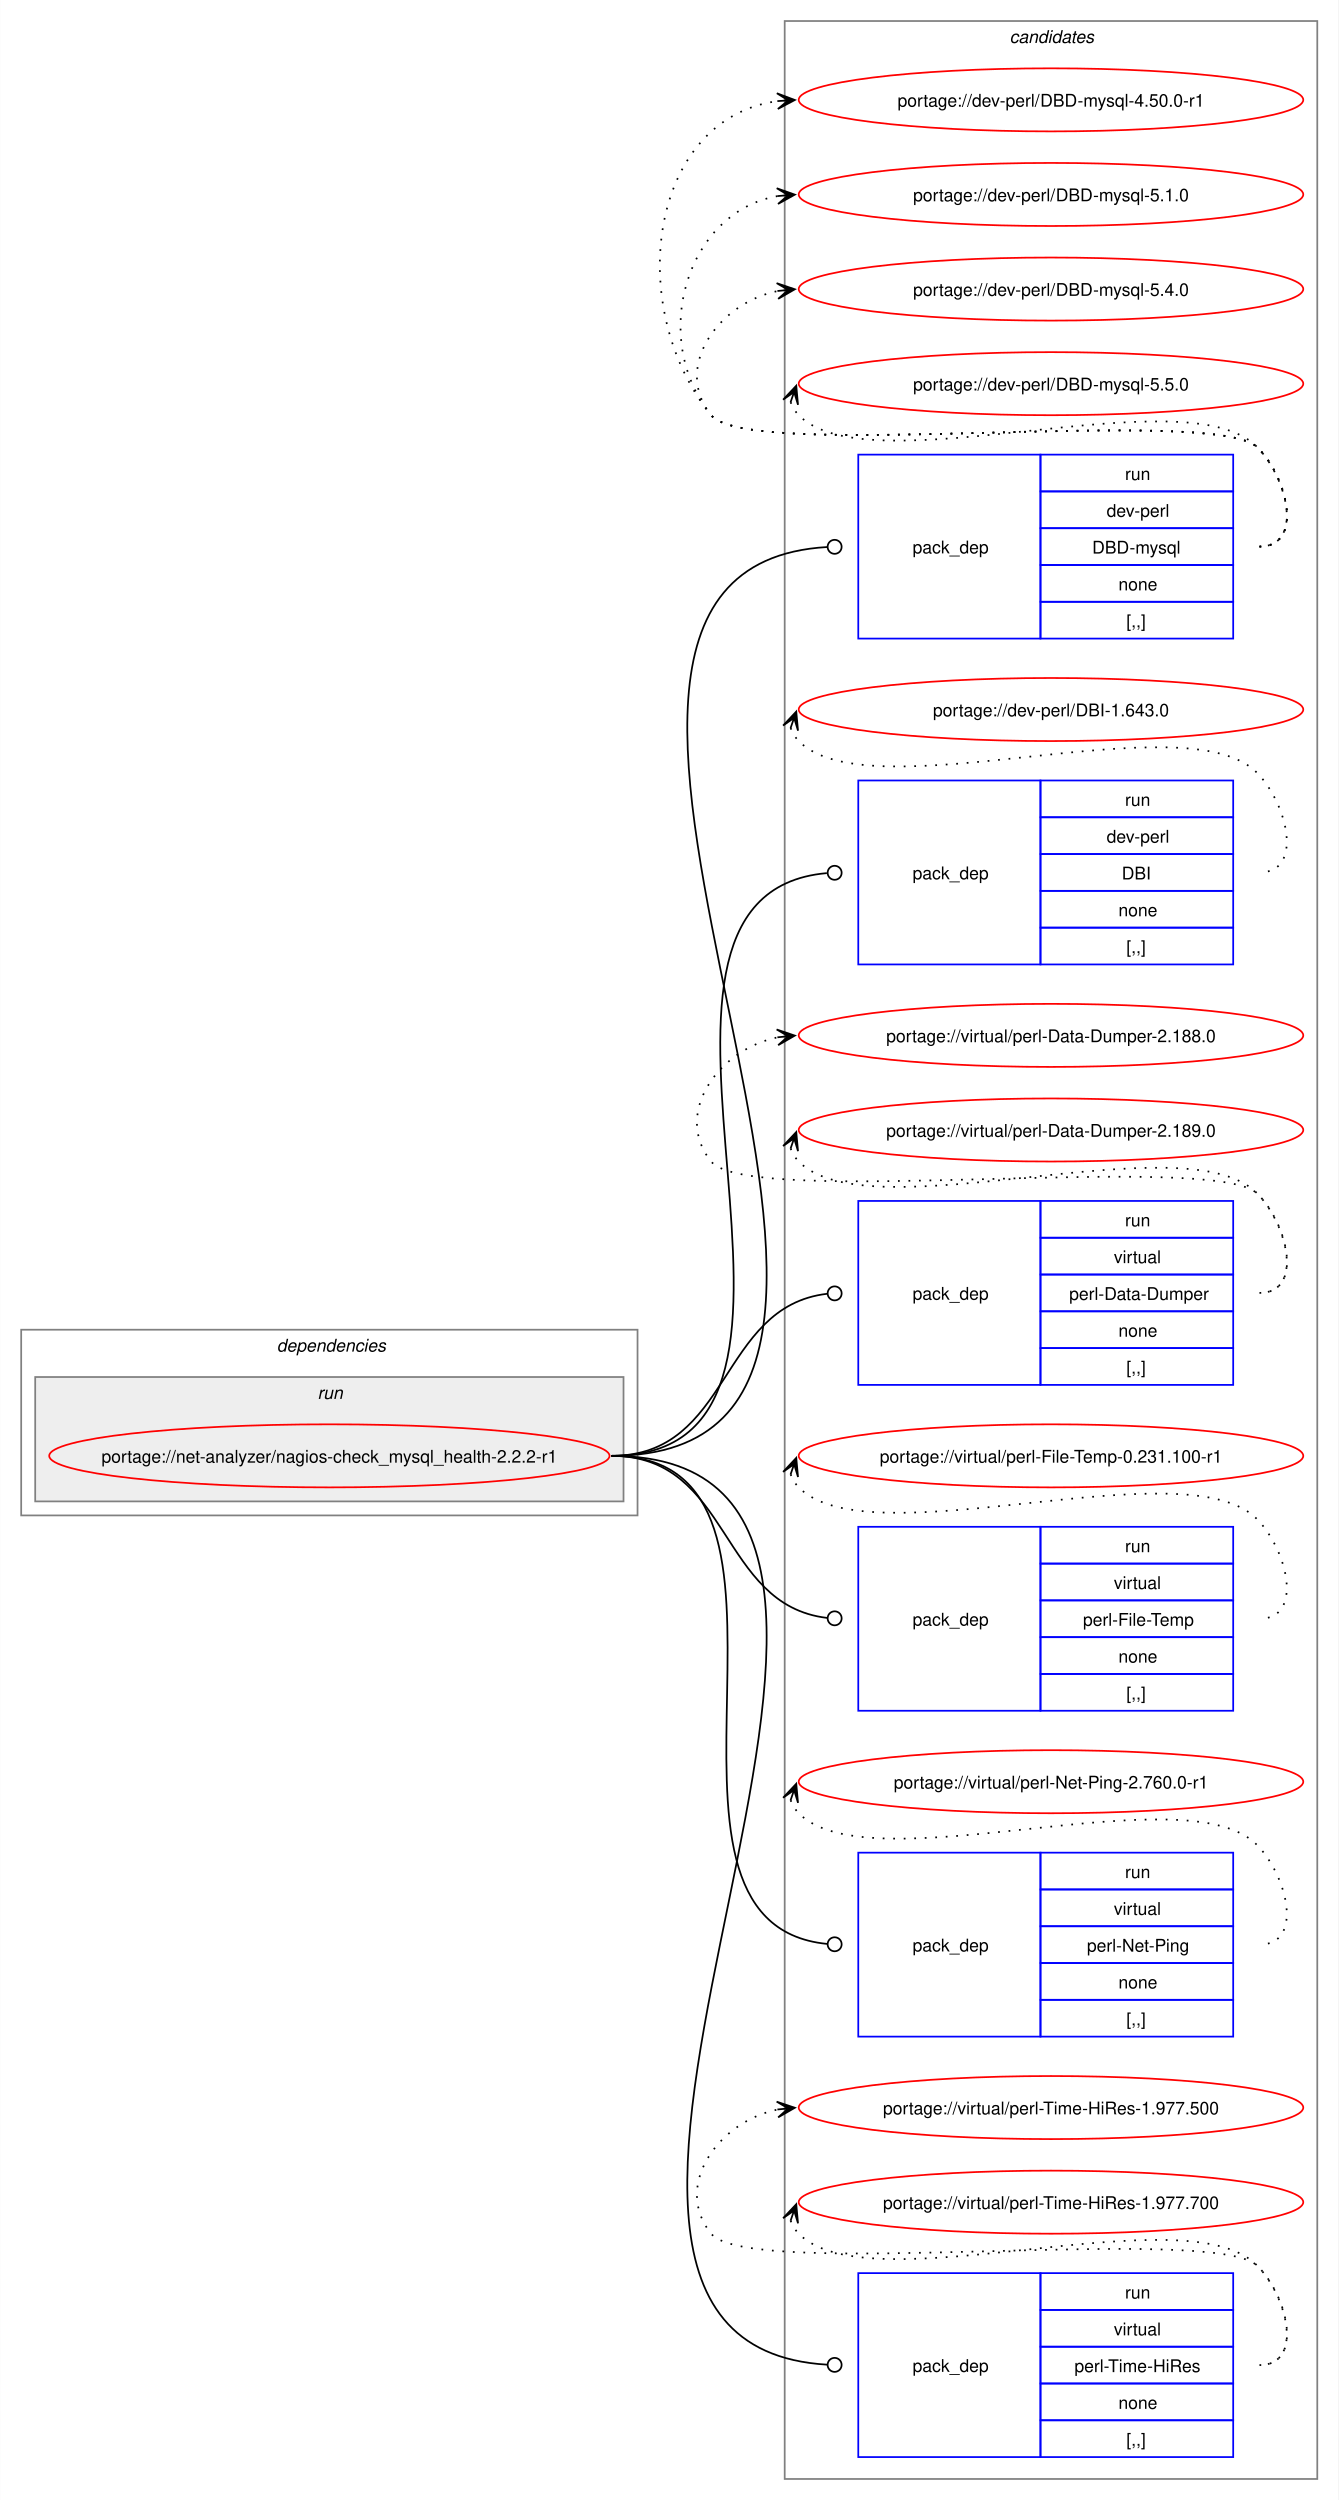
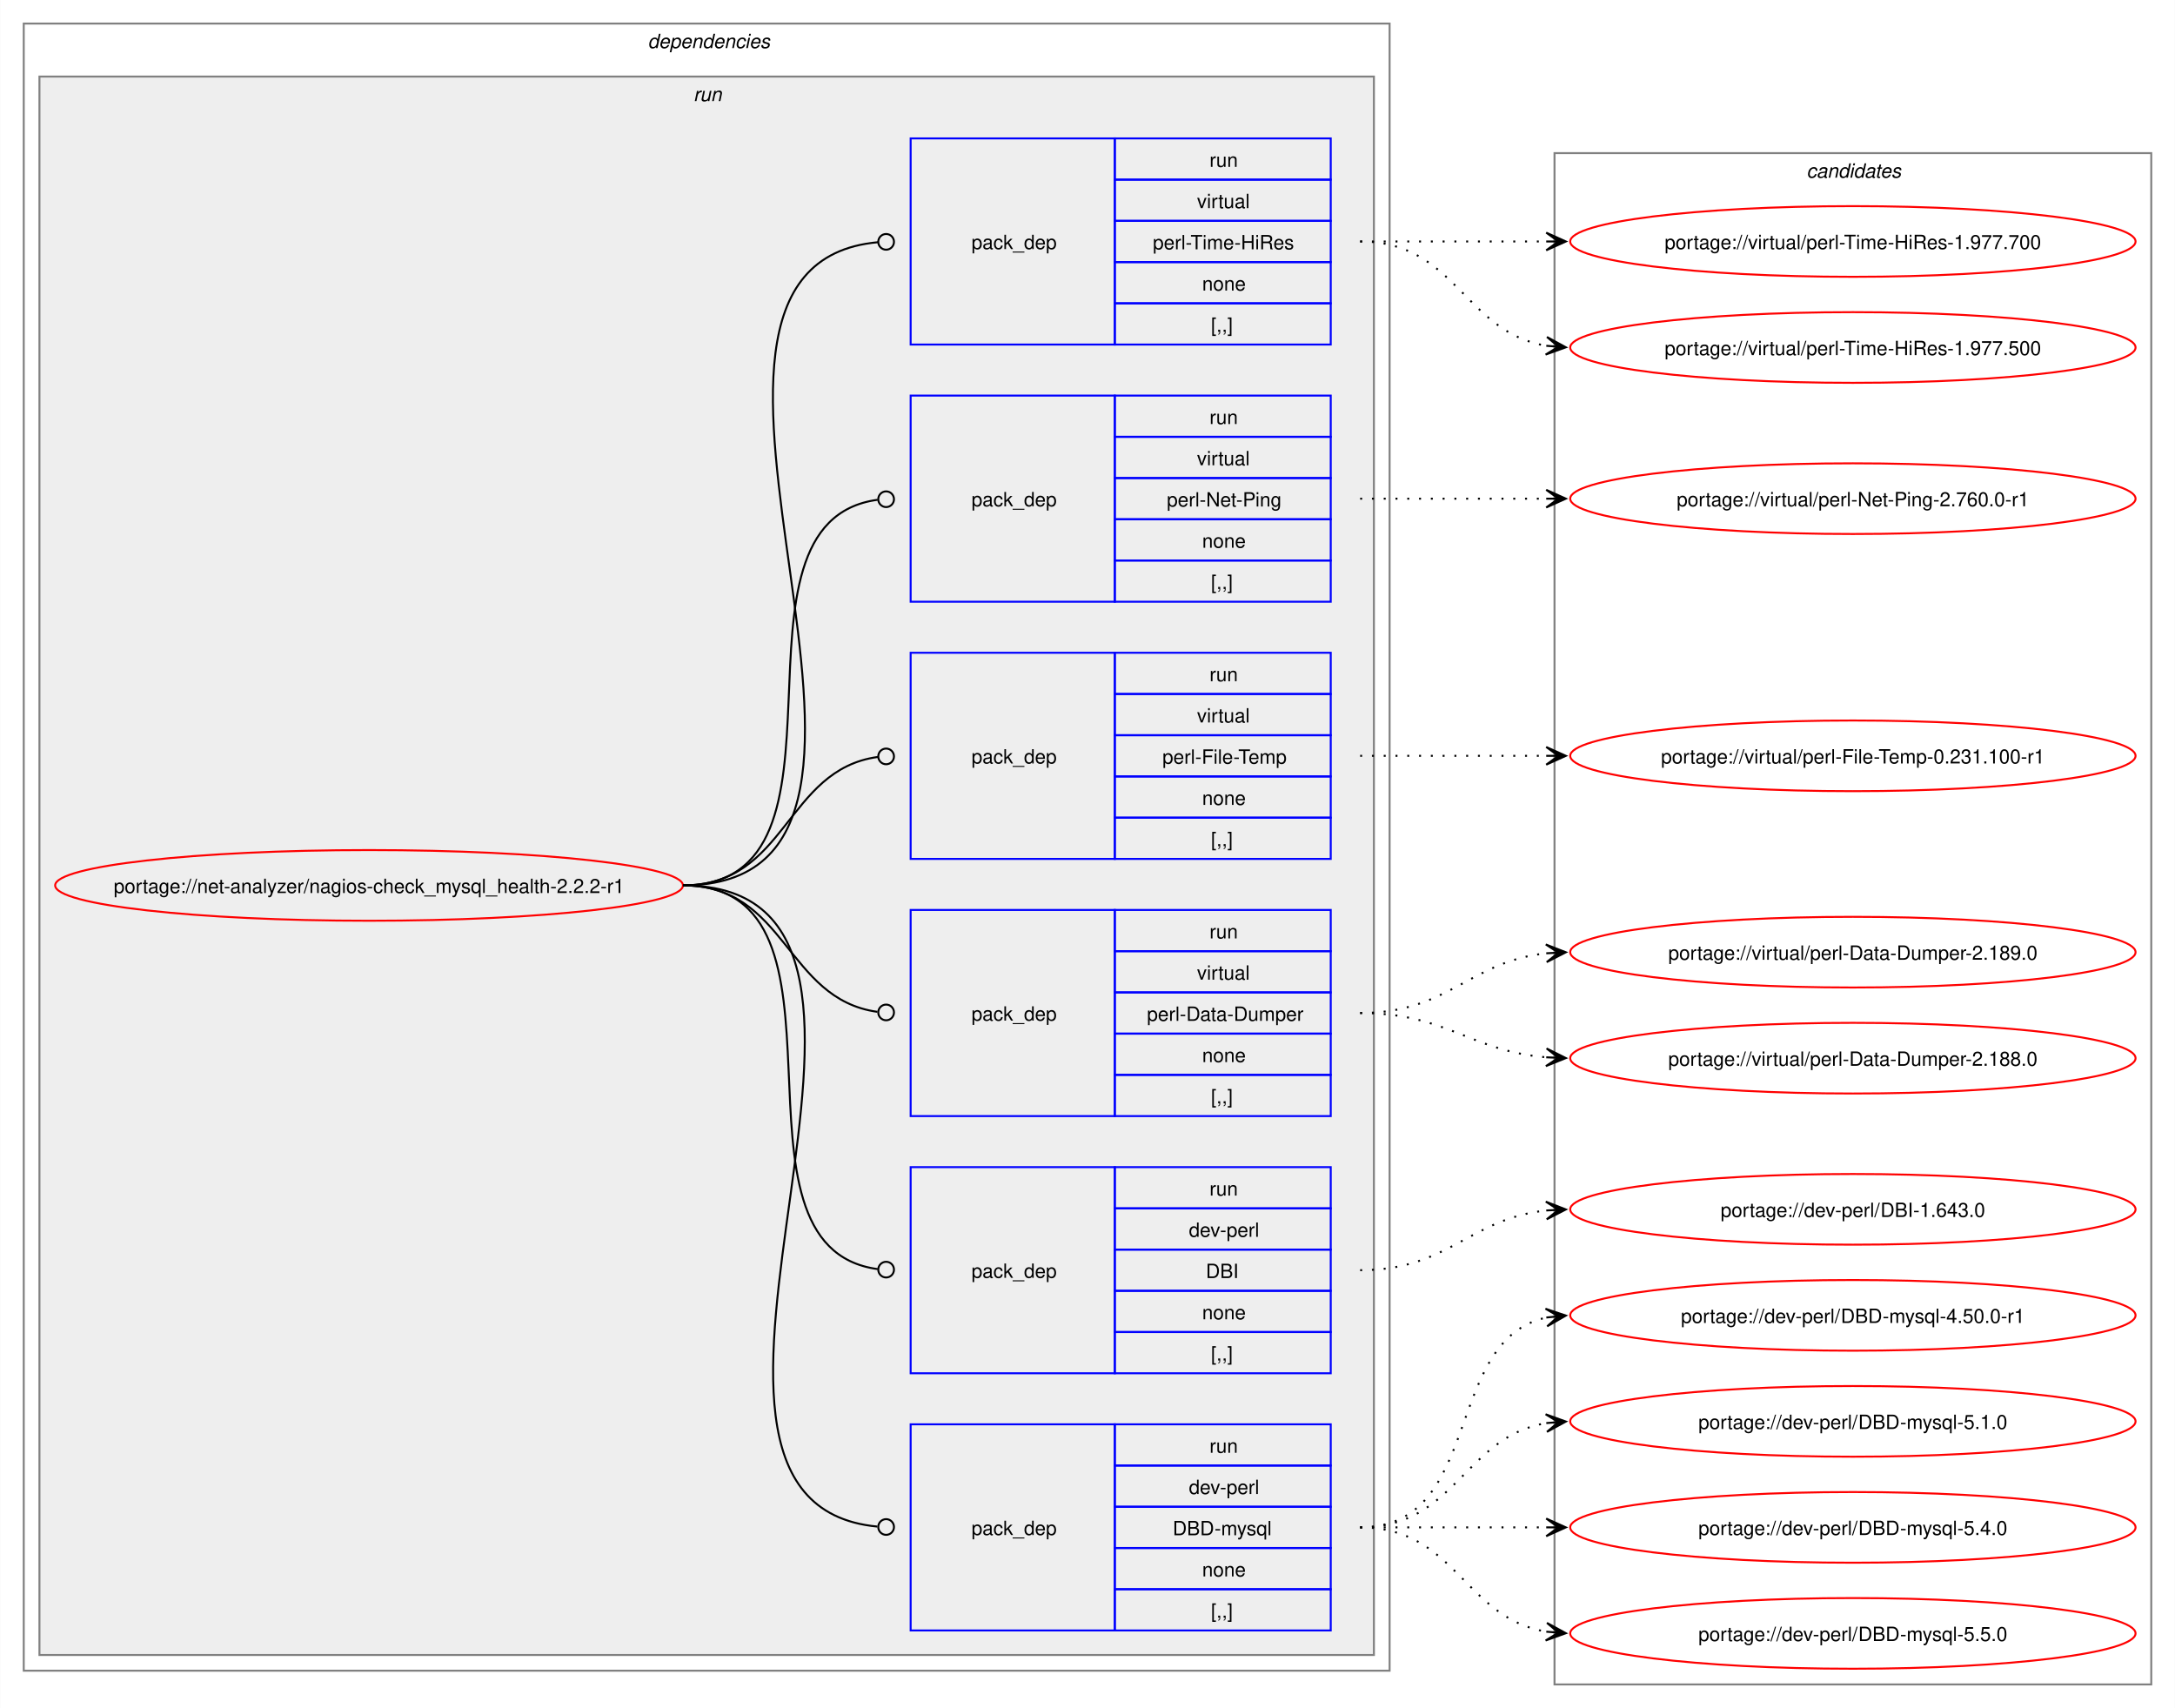
- <svg xmlns="http://www.w3.org/2000/svg" xmlns:xlink="http://www.w3.org/1999/xlink" width="764pt" height="1427pt" viewBox="0.00 0.00 763.81 1427.00">
-   <g id="graph0" class="graph" transform="scale(1 1) rotate(0) translate(4 1423)">
-     <polygon fill="white" stroke="none" points="-4,4 -4,-1423 759.81,-1423 759.81,4 -4,4" />
+ <svg xmlns="http://www.w3.org/2000/svg" xmlns:xlink="http://www.w3.org/1999/xlink" width="1108pt" height="870pt" viewBox="0.00 0.00 1107.81 870.00">
+   <g id="graph0" class="graph" transform="scale(1 1) rotate(0) translate(4 866)">
+     <polygon fill="white" stroke="none" points="-4,4 -4,-866 1103.81,-866 1103.81,4 -4,4" />
+     <g id="clust2" class="cluster">
+       <polygon fill="none" stroke="gray" points="8,-15 8,-854 703.81,-854 703.81,-15 8,-15" />
+       <text text-anchor="start" x="325.91" y="-841.5" font-family="Helvetica,sans-Serif" font-style="italic" font-size="10.00">dependencies</text>
+     </g>
+     <g id="clust5" class="cluster">
+       <polygon fill="#eeeeee" stroke="gray" points="16,-23 16,-827 695.81,-827 695.81,-23 16,-23" />
+       <text text-anchor="start" x="349.16" y="-814.5" font-family="Helvetica,sans-Serif" font-style="italic" font-size="10.00">run</text>
+     </g>
    <g id="clust12" class="cluster">
-       <polygon fill="none" stroke="gray" points="443.81,-8 443.81,-1411 747.81,-1411 747.81,-8 443.81,-8" />
-       <text text-anchor="start" x="572.19" y="-1398.5" font-family="Helvetica,sans-Serif" font-style="italic" font-size="10.00">candidates</text>
-     </g>
-     <g id="clust2" class="cluster">
-       <polygon fill="none" stroke="gray" points="8,-558 8,-664 359.81,-664 359.81,-558 8,-558" />
-       <text text-anchor="start" x="153.91" y="-651.5" font-family="Helvetica,sans-Serif" font-style="italic" font-size="10.00">dependencies</text>
-     </g>
-     <g id="clust5" class="cluster">
-       <polygon fill="#eeeeee" stroke="gray" points="16,-566 16,-637 351.81,-637 351.81,-566 16,-566" />
-       <text text-anchor="start" x="177.16" y="-624.5" font-family="Helvetica,sans-Serif" font-style="italic" font-size="10.00">run</text>
+       <polygon fill="none" stroke="gray" points="787.81,-8 787.81,-788 1091.81,-788 1091.81,-8 787.81,-8" />
+       <text text-anchor="start" x="916.19" y="-775.5" font-family="Helvetica,sans-Serif" font-style="italic" font-size="10.00">candidates</text>
    </g>
    <g id="node1" class="node">
      <g id="a_node1">
        <a xlink:href="../net-analyzer/nagios-check_mysql_health-2.2.2-r1.svg" xlink:title="portage://net-analyzer/nagios-check_mysql_health-2.2.2-r1">
-           <ellipse fill="none" stroke="red" cx="183.91" cy="-592" rx="159.91" ry="18" />
-           <text text-anchor="middle" x="183.91" y="-588.12" font-family="Helvetica,sans-Serif" font-size="10.00">portage://net-analyzer/nagios-check_mysql_health-2.2.2-r1</text>
+           <ellipse fill="none" stroke="red" cx="183.91" cy="-415" rx="159.91" ry="18" />
+           <text text-anchor="middle" x="183.91" y="-411.12" font-family="Helvetica,sans-Serif" font-size="10.00">portage://net-analyzer/nagios-check_mysql_health-2.2.2-r1</text>
        </a>
      </g>
    </g>
    <g id="node2" class="node">
-       <polygon fill="none" stroke="blue" points="485.81,-1058.5 485.81,-1163.5 589.81,-1163.5 589.81,-1058.5 485.81,-1058.5" />
-       <text text-anchor="start" x="516.81" y="-1107.12" font-family="Helvetica,sans-Serif" font-size="10.00">pack_dep</text>
-       <polygon fill="none" stroke="blue" points="589.81,-1142.5 589.81,-1163.5 699.81,-1163.5 699.81,-1142.5 589.81,-1142.5" />
-       <text text-anchor="start" x="638.06" y="-1149" font-family="Helvetica,sans-Serif" font-size="10.00">run</text>
-       <polygon fill="none" stroke="blue" points="589.81,-1121.5 589.81,-1142.5 699.81,-1142.5 699.81,-1121.5 589.81,-1121.5" />
-       <text text-anchor="start" x="627.56" y="-1128" font-family="Helvetica,sans-Serif" font-size="10.00">dev-perl</text>
-       <polygon fill="none" stroke="blue" points="589.81,-1100.5 589.81,-1121.5 699.81,-1121.5 699.81,-1100.5 589.81,-1100.5" />
-       <text text-anchor="start" x="619.31" y="-1107" font-family="Helvetica,sans-Serif" font-size="10.00">DBD-mysql</text>
-       <polygon fill="none" stroke="blue" points="589.81,-1079.5 589.81,-1100.5 699.81,-1100.5 699.81,-1079.5 589.81,-1079.5" />
-       <text text-anchor="start" x="634.31" y="-1086" font-family="Helvetica,sans-Serif" font-size="10.00">none</text>
-       <polygon fill="none" stroke="blue" points="589.81,-1058.5 589.81,-1079.5 699.81,-1079.5 699.81,-1058.5 589.81,-1058.5" />
-       <text text-anchor="start" x="638.81" y="-1065" font-family="Helvetica,sans-Serif" font-size="10.00">[,,]</text>
+       <polygon fill="none" stroke="blue" points="459.81,-35.5 459.81,-140.5 563.81,-140.5 563.81,-35.5 459.81,-35.5" />
+       <text text-anchor="start" x="490.81" y="-84.12" font-family="Helvetica,sans-Serif" font-size="10.00">pack_dep</text>
+       <polygon fill="none" stroke="blue" points="563.81,-119.5 563.81,-140.5 673.81,-140.5 673.81,-119.5 563.81,-119.5" />
+       <text text-anchor="start" x="612.06" y="-126" font-family="Helvetica,sans-Serif" font-size="10.00">run</text>
+       <polygon fill="none" stroke="blue" points="563.81,-98.5 563.81,-119.5 673.81,-119.5 673.81,-98.5 563.81,-98.5" />
+       <text text-anchor="start" x="601.56" y="-105" font-family="Helvetica,sans-Serif" font-size="10.00">dev-perl</text>
+       <polygon fill="none" stroke="blue" points="563.81,-77.5 563.81,-98.5 673.81,-98.5 673.81,-77.5 563.81,-77.5" />
+       <text text-anchor="start" x="593.31" y="-84" font-family="Helvetica,sans-Serif" font-size="10.00">DBD-mysql</text>
+       <polygon fill="none" stroke="blue" points="563.81,-56.5 563.81,-77.5 673.81,-77.5 673.81,-56.5 563.81,-56.5" />
+       <text text-anchor="start" x="608.31" y="-63" font-family="Helvetica,sans-Serif" font-size="10.00">none</text>
+       <polygon fill="none" stroke="blue" points="563.81,-35.5 563.81,-56.5 673.81,-56.5 673.81,-35.5 563.81,-35.5" />
+       <text text-anchor="start" x="612.81" y="-42" font-family="Helvetica,sans-Serif" font-size="10.00">[,,]</text>
    </g>
    <g id="edge1" class="edge">
-       <path fill="none" stroke="black" d="M344.91,-592C579.88,-592 247.45,-1097.91 468.03,-1110.75" />
-       <ellipse fill="none" stroke="black" cx="472.31" cy="-1110.87" rx="4" ry="4" />
+       <path fill="none" stroke="black" d="M343.81,-415C493.73,-415 306.74,-101.27 442.83,-88.41" />
+       <ellipse fill="none" stroke="black" cx="447.32" cy="-88.2" rx="4" ry="4" />
    </g>
    <g id="node3" class="node">
-       <polygon fill="none" stroke="blue" points="485.81,-872.5 485.81,-977.5 589.81,-977.5 589.81,-872.5 485.81,-872.5" />
-       <text text-anchor="start" x="516.81" y="-921.12" font-family="Helvetica,sans-Serif" font-size="10.00">pack_dep</text>
-       <polygon fill="none" stroke="blue" points="589.81,-956.5 589.81,-977.5 699.81,-977.5 699.81,-956.5 589.81,-956.5" />
-       <text text-anchor="start" x="638.06" y="-963" font-family="Helvetica,sans-Serif" font-size="10.00">run</text>
-       <polygon fill="none" stroke="blue" points="589.81,-935.5 589.81,-956.5 699.81,-956.5 699.81,-935.5 589.81,-935.5" />
-       <text text-anchor="start" x="627.56" y="-942" font-family="Helvetica,sans-Serif" font-size="10.00">dev-perl</text>
-       <polygon fill="none" stroke="blue" points="589.81,-914.5 589.81,-935.5 699.81,-935.5 699.81,-914.5 589.81,-914.5" />
-       <text text-anchor="start" x="636.19" y="-921" font-family="Helvetica,sans-Serif" font-size="10.00">DBI</text>
-       <polygon fill="none" stroke="blue" points="589.81,-893.5 589.81,-914.5 699.81,-914.5 699.81,-893.5 589.81,-893.5" />
-       <text text-anchor="start" x="634.31" y="-900" font-family="Helvetica,sans-Serif" font-size="10.00">none</text>
-       <polygon fill="none" stroke="blue" points="589.81,-872.5 589.81,-893.5 699.81,-893.5 699.81,-872.5 589.81,-872.5" />
-       <text text-anchor="start" x="638.81" y="-879" font-family="Helvetica,sans-Serif" font-size="10.00">[,,]</text>
+       <polygon fill="none" stroke="blue" points="459.81,-166.5 459.81,-271.5 563.81,-271.5 563.81,-166.5 459.81,-166.5" />
+       <text text-anchor="start" x="490.81" y="-215.12" font-family="Helvetica,sans-Serif" font-size="10.00">pack_dep</text>
+       <polygon fill="none" stroke="blue" points="563.81,-250.5 563.81,-271.5 673.81,-271.5 673.81,-250.5 563.81,-250.5" />
+       <text text-anchor="start" x="612.06" y="-257" font-family="Helvetica,sans-Serif" font-size="10.00">run</text>
+       <polygon fill="none" stroke="blue" points="563.81,-229.5 563.81,-250.5 673.81,-250.5 673.81,-229.5 563.81,-229.5" />
+       <text text-anchor="start" x="601.56" y="-236" font-family="Helvetica,sans-Serif" font-size="10.00">dev-perl</text>
+       <polygon fill="none" stroke="blue" points="563.81,-208.5 563.81,-229.5 673.81,-229.5 673.81,-208.5 563.81,-208.5" />
+       <text text-anchor="start" x="610.19" y="-215" font-family="Helvetica,sans-Serif" font-size="10.00">DBI</text>
+       <polygon fill="none" stroke="blue" points="563.81,-187.5 563.81,-208.5 673.81,-208.5 673.81,-187.5 563.81,-187.5" />
+       <text text-anchor="start" x="608.31" y="-194" font-family="Helvetica,sans-Serif" font-size="10.00">none</text>
+       <polygon fill="none" stroke="blue" points="563.81,-166.5 563.81,-187.5 673.81,-187.5 673.81,-166.5 563.81,-166.5" />
+       <text text-anchor="start" x="612.81" y="-173" font-family="Helvetica,sans-Serif" font-size="10.00">[,,]</text>
    </g>
    <g id="edge2" class="edge">
-       <path fill="none" stroke="black" d="M344.91,-592C500.98,-592 324.78,-912.12 467.87,-924.62" />
-       <ellipse fill="none" stroke="black" cx="472.32" cy="-924.81" rx="4" ry="4" />
+       <path fill="none" stroke="black" d="M343.81,-415C440.16,-415 357.85,-231.06 443.03,-219.56" />
+       <ellipse fill="none" stroke="black" cx="447.32" cy="-219.29" rx="4" ry="4" />
    </g>
    <g id="node4" class="node">
-       <polygon fill="none" stroke="blue" points="485.81,-632.5 485.81,-737.5 589.81,-737.5 589.81,-632.5 485.81,-632.5" />
-       <text text-anchor="start" x="516.81" y="-681.12" font-family="Helvetica,sans-Serif" font-size="10.00">pack_dep</text>
-       <polygon fill="none" stroke="blue" points="589.81,-716.5 589.81,-737.5 699.81,-737.5 699.81,-716.5 589.81,-716.5" />
-       <text text-anchor="start" x="638.06" y="-723" font-family="Helvetica,sans-Serif" font-size="10.00">run</text>
-       <polygon fill="none" stroke="blue" points="589.81,-695.5 589.81,-716.5 699.81,-716.5 699.81,-695.5 589.81,-695.5" />
-       <text text-anchor="start" x="631.69" y="-702" font-family="Helvetica,sans-Serif" font-size="10.00">virtual</text>
-       <polygon fill="none" stroke="blue" points="589.81,-674.5 589.81,-695.5 699.81,-695.5 699.81,-674.5 589.81,-674.5" />
-       <text text-anchor="start" x="606.19" y="-681" font-family="Helvetica,sans-Serif" font-size="10.00">perl-Data-Dumper</text>
-       <polygon fill="none" stroke="blue" points="589.81,-653.5 589.81,-674.5 699.81,-674.5 699.81,-653.5 589.81,-653.5" />
-       <text text-anchor="start" x="634.31" y="-660" font-family="Helvetica,sans-Serif" font-size="10.00">none</text>
-       <polygon fill="none" stroke="blue" points="589.81,-632.5 589.81,-653.5 699.81,-653.5 699.81,-632.5 589.81,-632.5" />
-       <text text-anchor="start" x="638.81" y="-639" font-family="Helvetica,sans-Serif" font-size="10.00">[,,]</text>
+       <polygon fill="none" stroke="blue" points="459.81,-297.5 459.81,-402.5 563.81,-402.5 563.81,-297.5 459.81,-297.5" />
+       <text text-anchor="start" x="490.81" y="-346.12" font-family="Helvetica,sans-Serif" font-size="10.00">pack_dep</text>
+       <polygon fill="none" stroke="blue" points="563.81,-381.5 563.81,-402.5 673.81,-402.5 673.81,-381.5 563.81,-381.5" />
+       <text text-anchor="start" x="612.06" y="-388" font-family="Helvetica,sans-Serif" font-size="10.00">run</text>
+       <polygon fill="none" stroke="blue" points="563.81,-360.5 563.81,-381.5 673.81,-381.5 673.81,-360.5 563.81,-360.5" />
+       <text text-anchor="start" x="605.69" y="-367" font-family="Helvetica,sans-Serif" font-size="10.00">virtual</text>
+       <polygon fill="none" stroke="blue" points="563.81,-339.5 563.81,-360.5 673.81,-360.5 673.81,-339.5 563.81,-339.5" />
+       <text text-anchor="start" x="580.19" y="-346" font-family="Helvetica,sans-Serif" font-size="10.00">perl-Data-Dumper</text>
+       <polygon fill="none" stroke="blue" points="563.81,-318.5 563.81,-339.5 673.81,-339.5 673.81,-318.5 563.81,-318.5" />
+       <text text-anchor="start" x="608.31" y="-325" font-family="Helvetica,sans-Serif" font-size="10.00">none</text>
+       <polygon fill="none" stroke="blue" points="563.81,-297.5 563.81,-318.5 673.81,-318.5 673.81,-297.5 563.81,-297.5" />
+       <text text-anchor="start" x="612.81" y="-304" font-family="Helvetica,sans-Serif" font-size="10.00">[,,]</text>
    </g>
    <g id="edge3" class="edge">
-       <path fill="none" stroke="black" d="M344.91,-592C413.55,-592 405.92,-677.18 468.01,-684.5" />
-       <ellipse fill="none" stroke="black" cx="472.32" cy="-684.74" rx="4" ry="4" />
+       <path fill="none" stroke="black" d="M343.81,-415C396.66,-415 396.05,-357.15 442.85,-350.6" />
+       <ellipse fill="none" stroke="black" cx="447.32" cy="-350.3" rx="4" ry="4" />
    </g>
    <g id="node5" class="node">
-       <polygon fill="none" stroke="blue" points="485.81,-446.5 485.81,-551.5 589.81,-551.5 589.81,-446.5 485.81,-446.5" />
-       <text text-anchor="start" x="516.81" y="-495.12" font-family="Helvetica,sans-Serif" font-size="10.00">pack_dep</text>
-       <polygon fill="none" stroke="blue" points="589.81,-530.5 589.81,-551.5 699.81,-551.5 699.81,-530.5 589.81,-530.5" />
-       <text text-anchor="start" x="638.06" y="-537" font-family="Helvetica,sans-Serif" font-size="10.00">run</text>
-       <polygon fill="none" stroke="blue" points="589.81,-509.5 589.81,-530.5 699.81,-530.5 699.81,-509.5 589.81,-509.5" />
-       <text text-anchor="start" x="631.69" y="-516" font-family="Helvetica,sans-Serif" font-size="10.00">virtual</text>
-       <polygon fill="none" stroke="blue" points="589.81,-488.5 589.81,-509.5 699.81,-509.5 699.81,-488.5 589.81,-488.5" />
-       <text text-anchor="start" x="614.06" y="-495" font-family="Helvetica,sans-Serif" font-size="10.00">perl-File-Temp</text>
-       <polygon fill="none" stroke="blue" points="589.81,-467.5 589.81,-488.5 699.81,-488.5 699.81,-467.5 589.81,-467.5" />
-       <text text-anchor="start" x="634.31" y="-474" font-family="Helvetica,sans-Serif" font-size="10.00">none</text>
-       <polygon fill="none" stroke="blue" points="589.81,-446.5 589.81,-467.5 699.81,-467.5 699.81,-446.5 589.81,-446.5" />
-       <text text-anchor="start" x="638.81" y="-453" font-family="Helvetica,sans-Serif" font-size="10.00">[,,]</text>
+       <polygon fill="none" stroke="blue" points="459.81,-428.5 459.81,-533.5 563.81,-533.5 563.81,-428.5 459.81,-428.5" />
+       <text text-anchor="start" x="490.81" y="-477.12" font-family="Helvetica,sans-Serif" font-size="10.00">pack_dep</text>
+       <polygon fill="none" stroke="blue" points="563.81,-512.5 563.81,-533.5 673.81,-533.5 673.81,-512.5 563.81,-512.5" />
+       <text text-anchor="start" x="612.06" y="-519" font-family="Helvetica,sans-Serif" font-size="10.00">run</text>
+       <polygon fill="none" stroke="blue" points="563.81,-491.5 563.81,-512.5 673.81,-512.5 673.81,-491.5 563.81,-491.5" />
+       <text text-anchor="start" x="605.69" y="-498" font-family="Helvetica,sans-Serif" font-size="10.00">virtual</text>
+       <polygon fill="none" stroke="blue" points="563.81,-470.5 563.81,-491.5 673.81,-491.5 673.81,-470.5 563.81,-470.5" />
+       <text text-anchor="start" x="588.06" y="-477" font-family="Helvetica,sans-Serif" font-size="10.00">perl-File-Temp</text>
+       <polygon fill="none" stroke="blue" points="563.81,-449.5 563.81,-470.5 673.81,-470.5 673.81,-449.5 563.81,-449.5" />
+       <text text-anchor="start" x="608.31" y="-456" font-family="Helvetica,sans-Serif" font-size="10.00">none</text>
+       <polygon fill="none" stroke="blue" points="563.81,-428.5 563.81,-449.5 673.81,-449.5 673.81,-428.5 563.81,-428.5" />
+       <text text-anchor="start" x="612.81" y="-435" font-family="Helvetica,sans-Serif" font-size="10.00">[,,]</text>
    </g>
    <g id="edge4" class="edge">
-       <path fill="none" stroke="black" d="M344.91,-592C413.55,-592 405.92,-506.82 468.01,-499.5" />
-       <ellipse fill="none" stroke="black" cx="472.32" cy="-499.26" rx="4" ry="4" />
+       <path fill="none" stroke="black" d="M343.81,-415C396.99,-415 395.87,-473.98 443.11,-480.43" />
+       <ellipse fill="none" stroke="black" cx="447.32" cy="-480.71" rx="4" ry="4" />
    </g>
    <g id="node6" class="node">
-       <polygon fill="none" stroke="blue" points="485.81,-260.5 485.81,-365.5 589.81,-365.5 589.81,-260.5 485.81,-260.5" />
-       <text text-anchor="start" x="516.81" y="-309.12" font-family="Helvetica,sans-Serif" font-size="10.00">pack_dep</text>
-       <polygon fill="none" stroke="blue" points="589.81,-344.5 589.81,-365.5 699.81,-365.5 699.81,-344.5 589.81,-344.5" />
-       <text text-anchor="start" x="638.06" y="-351" font-family="Helvetica,sans-Serif" font-size="10.00">run</text>
-       <polygon fill="none" stroke="blue" points="589.81,-323.5 589.81,-344.5 699.81,-344.5 699.81,-323.5 589.81,-323.5" />
-       <text text-anchor="start" x="631.69" y="-330" font-family="Helvetica,sans-Serif" font-size="10.00">virtual</text>
-       <polygon fill="none" stroke="blue" points="589.81,-302.5 589.81,-323.5 699.81,-323.5 699.81,-302.5 589.81,-302.5" />
-       <text text-anchor="start" x="616.31" y="-309" font-family="Helvetica,sans-Serif" font-size="10.00">perl-Net-Ping</text>
-       <polygon fill="none" stroke="blue" points="589.81,-281.5 589.81,-302.5 699.81,-302.5 699.81,-281.5 589.81,-281.5" />
-       <text text-anchor="start" x="634.31" y="-288" font-family="Helvetica,sans-Serif" font-size="10.00">none</text>
-       <polygon fill="none" stroke="blue" points="589.81,-260.5 589.81,-281.5 699.81,-281.5 699.81,-260.5 589.81,-260.5" />
-       <text text-anchor="start" x="638.81" y="-267" font-family="Helvetica,sans-Serif" font-size="10.00">[,,]</text>
+       <polygon fill="none" stroke="blue" points="459.81,-559.5 459.81,-664.5 563.81,-664.5 563.81,-559.5 459.81,-559.5" />
+       <text text-anchor="start" x="490.81" y="-608.12" font-family="Helvetica,sans-Serif" font-size="10.00">pack_dep</text>
+       <polygon fill="none" stroke="blue" points="563.81,-643.5 563.81,-664.5 673.81,-664.5 673.81,-643.5 563.81,-643.5" />
+       <text text-anchor="start" x="612.06" y="-650" font-family="Helvetica,sans-Serif" font-size="10.00">run</text>
+       <polygon fill="none" stroke="blue" points="563.81,-622.5 563.81,-643.5 673.81,-643.5 673.81,-622.5 563.81,-622.5" />
+       <text text-anchor="start" x="605.69" y="-629" font-family="Helvetica,sans-Serif" font-size="10.00">virtual</text>
+       <polygon fill="none" stroke="blue" points="563.81,-601.5 563.81,-622.5 673.81,-622.5 673.81,-601.5 563.81,-601.5" />
+       <text text-anchor="start" x="590.31" y="-608" font-family="Helvetica,sans-Serif" font-size="10.00">perl-Net-Ping</text>
+       <polygon fill="none" stroke="blue" points="563.81,-580.5 563.81,-601.5 673.81,-601.5 673.81,-580.5 563.81,-580.5" />
+       <text text-anchor="start" x="608.31" y="-587" font-family="Helvetica,sans-Serif" font-size="10.00">none</text>
+       <polygon fill="none" stroke="blue" points="563.81,-559.5 563.81,-580.5 673.81,-580.5 673.81,-559.5 563.81,-559.5" />
+       <text text-anchor="start" x="612.81" y="-566" font-family="Helvetica,sans-Serif" font-size="10.00">[,,]</text>
    </g>
    <g id="edge5" class="edge">
-       <path fill="none" stroke="black" d="M344.91,-592C478.99,-592 345.91,-325.39 467.99,-313.42" />
-       <ellipse fill="none" stroke="black" cx="472.32" cy="-313.21" rx="4" ry="4" />
+       <path fill="none" stroke="black" d="M343.81,-415C440.54,-415 357.51,-599.88 443,-611.43" />
+       <ellipse fill="none" stroke="black" cx="447.32" cy="-611.71" rx="4" ry="4" />
    </g>
    <g id="node7" class="node">
-       <polygon fill="none" stroke="blue" points="485.81,-20.5 485.81,-125.5 589.81,-125.5 589.81,-20.5 485.81,-20.5" />
-       <text text-anchor="start" x="516.81" y="-69.12" font-family="Helvetica,sans-Serif" font-size="10.00">pack_dep</text>
-       <polygon fill="none" stroke="blue" points="589.81,-104.5 589.81,-125.5 699.81,-125.5 699.81,-104.5 589.81,-104.5" />
-       <text text-anchor="start" x="638.06" y="-111" font-family="Helvetica,sans-Serif" font-size="10.00">run</text>
-       <polygon fill="none" stroke="blue" points="589.81,-83.5 589.81,-104.5 699.81,-104.5 699.81,-83.5 589.81,-83.5" />
-       <text text-anchor="start" x="631.69" y="-90" font-family="Helvetica,sans-Serif" font-size="10.00">virtual</text>
-       <polygon fill="none" stroke="blue" points="589.81,-62.5 589.81,-83.5 699.81,-83.5 699.81,-62.5 589.81,-62.5" />
-       <text text-anchor="start" x="609.19" y="-69" font-family="Helvetica,sans-Serif" font-size="10.00">perl-Time-HiRes</text>
-       <polygon fill="none" stroke="blue" points="589.81,-41.5 589.81,-62.5 699.81,-62.5 699.81,-41.5 589.81,-41.5" />
-       <text text-anchor="start" x="634.31" y="-48" font-family="Helvetica,sans-Serif" font-size="10.00">none</text>
-       <polygon fill="none" stroke="blue" points="589.81,-20.5 589.81,-41.5 699.81,-41.5 699.81,-20.5 589.81,-20.5" />
-       <text text-anchor="start" x="638.81" y="-27" font-family="Helvetica,sans-Serif" font-size="10.00">[,,]</text>
+       <polygon fill="none" stroke="blue" points="459.81,-690.5 459.81,-795.5 563.81,-795.5 563.81,-690.5 459.81,-690.5" />
+       <text text-anchor="start" x="490.81" y="-739.12" font-family="Helvetica,sans-Serif" font-size="10.00">pack_dep</text>
+       <polygon fill="none" stroke="blue" points="563.81,-774.5 563.81,-795.5 673.81,-795.5 673.81,-774.5 563.81,-774.5" />
+       <text text-anchor="start" x="612.06" y="-781" font-family="Helvetica,sans-Serif" font-size="10.00">run</text>
+       <polygon fill="none" stroke="blue" points="563.81,-753.5 563.81,-774.5 673.81,-774.5 673.81,-753.5 563.81,-753.5" />
+       <text text-anchor="start" x="605.69" y="-760" font-family="Helvetica,sans-Serif" font-size="10.00">virtual</text>
+       <polygon fill="none" stroke="blue" points="563.81,-732.5 563.81,-753.5 673.81,-753.5 673.81,-732.5 563.81,-732.5" />
+       <text text-anchor="start" x="583.19" y="-739" font-family="Helvetica,sans-Serif" font-size="10.00">perl-Time-HiRes</text>
+       <polygon fill="none" stroke="blue" points="563.81,-711.5 563.81,-732.5 673.81,-732.5 673.81,-711.5 563.81,-711.5" />
+       <text text-anchor="start" x="608.31" y="-718" font-family="Helvetica,sans-Serif" font-size="10.00">none</text>
+       <polygon fill="none" stroke="blue" points="563.81,-690.5 563.81,-711.5 673.81,-711.5 673.81,-690.5 563.81,-690.5" />
+       <text text-anchor="start" x="612.81" y="-697" font-family="Helvetica,sans-Serif" font-size="10.00">[,,]</text>
    </g>
    <g id="edge6" class="edge">
-       <path fill="none" stroke="black" d="M344.91,-592C579.88,-592 247.45,-86.09 468.03,-73.25" />
-       <ellipse fill="none" stroke="black" cx="472.31" cy="-73.13" rx="4" ry="4" />
+       <path fill="none" stroke="black" d="M343.81,-415C494.29,-415 305.97,-730.31 443.22,-742.63" />
+       <ellipse fill="none" stroke="black" cx="447.32" cy="-742.81" rx="4" ry="4" />
    </g>
    <g id="node8" class="node">
      <g id="a_node8">
        <a xlink:href="../dev-perl/DBD-mysql-4.50.0-r1.svg" xlink:title="portage://dev-perl/DBD-mysql-4.50.0-r1">
-           <ellipse fill="none" stroke="red" cx="595.81" cy="-1366" rx="144" ry="18" />
-           <text text-anchor="middle" x="595.81" y="-1362.12" font-family="Helvetica,sans-Serif" font-size="10.00">portage://dev-perl/DBD-mysql-4.50.0-r1</text>
+           <ellipse fill="none" stroke="red" cx="939.81" cy="-196" rx="144" ry="18" />
+           <text text-anchor="middle" x="939.81" y="-192.12" font-family="Helvetica,sans-Serif" font-size="10.00">portage://dev-perl/DBD-mysql-4.50.0-r1</text>
        </a>
      </g>
    </g>
    <g id="edge7" class="edge">
-       <path fill="none" stroke="black" stroke-dasharray="1,5" d="M714.81,-1111C739.93,-1111 731.42,-1149.59 713.81,-1167.5 689.47,-1192.27 423.64,-1158.99 401.81,-1186 352.03,-1247.58 366.41,-1355.72 440.03,-1365.32" />
-       <polygon fill="black" stroke="black" points="449.6,-1365.92 439.33,-1369.78 445.82,-1365.68 439.62,-1365.29 439.62,-1365.29 439.62,-1365.29 445.82,-1365.68 439.9,-1360.8 449.6,-1365.92" />
+       <path fill="none" stroke="black" stroke-dasharray="1,5" d="M688.81,-88C752.13,-88 730.57,-183.71 783.94,-194.93" />
+       <polygon fill="black" stroke="black" points="793.6,-195.88 783.21,-199.38 789.84,-195.51 783.65,-194.9 783.65,-194.9 783.65,-194.9 789.84,-195.51 784.09,-190.42 793.6,-195.88" />
    </g>
    <g id="node9" class="node">
      <g id="a_node9">
        <a xlink:href="../dev-perl/DBD-mysql-5.1.0.svg" xlink:title="portage://dev-perl/DBD-mysql-5.1.0">
-           <ellipse fill="none" stroke="red" cx="595.81" cy="-1312" rx="144" ry="18" />
-           <text text-anchor="middle" x="595.81" y="-1308.12" font-family="Helvetica,sans-Serif" font-size="10.00">portage://dev-perl/DBD-mysql-5.1.0</text>
+           <ellipse fill="none" stroke="red" cx="939.81" cy="-142" rx="144" ry="18" />
+           <text text-anchor="middle" x="939.81" y="-138.12" font-family="Helvetica,sans-Serif" font-size="10.00">portage://dev-perl/DBD-mysql-5.1.0</text>
        </a>
      </g>
    </g>
    <g id="edge8" class="edge">
-       <path fill="none" stroke="black" stroke-dasharray="1,5" d="M714.81,-1111C739.93,-1111 731.42,-1149.59 713.81,-1167.5 689.47,-1192.27 423.64,-1158.99 401.81,-1186 366.4,-1229.81 387.64,-1302.22 439.94,-1311.1" />
-       <polygon fill="black" stroke="black" points="449.6,-1311.9 439.26,-1315.56 445.83,-1311.59 439.63,-1311.07 439.63,-1311.07 439.63,-1311.07 445.83,-1311.59 440,-1306.59 449.6,-1311.9" />
+       <path fill="none" stroke="black" stroke-dasharray="1,5" d="M688.81,-88C737.76,-88 741.61,-134.28 783.87,-141.15" />
+       <polygon fill="black" stroke="black" points="793.6,-141.91 783.28,-145.62 789.83,-141.61 783.63,-141.13 783.63,-141.13 783.63,-141.13 789.83,-141.61 783.97,-136.65 793.6,-141.91" />
    </g>
    <g id="node10" class="node">
      <g id="a_node10">
        <a xlink:href="../dev-perl/DBD-mysql-5.4.0.svg" xlink:title="portage://dev-perl/DBD-mysql-5.4.0">
-           <ellipse fill="none" stroke="red" cx="595.81" cy="-1258" rx="144" ry="18" />
-           <text text-anchor="middle" x="595.81" y="-1254.12" font-family="Helvetica,sans-Serif" font-size="10.00">portage://dev-perl/DBD-mysql-5.4.0</text>
+           <ellipse fill="none" stroke="red" cx="939.81" cy="-88" rx="144" ry="18" />
+           <text text-anchor="middle" x="939.81" y="-84.12" font-family="Helvetica,sans-Serif" font-size="10.00">portage://dev-perl/DBD-mysql-5.4.0</text>
        </a>
      </g>
    </g>
    <g id="edge9" class="edge">
-       <path fill="none" stroke="black" stroke-dasharray="1,5" d="M714.81,-1111C739.93,-1111 731.42,-1149.59 713.81,-1167.5 689.47,-1192.27 423.64,-1158.99 401.81,-1186 379.76,-1213.28 406.13,-1250.25 440.08,-1256.94" />
-       <polygon fill="black" stroke="black" points="449.6,-1257.88 439.21,-1261.38 445.84,-1257.51 439.65,-1256.9 439.65,-1256.9 439.65,-1256.9 445.84,-1257.51 440.09,-1252.42 449.6,-1257.88" />
+       <path fill="none" stroke="black" stroke-dasharray="1,5" d="M688.81,-88C732.06,-88 745.53,-88 783.89,-88" />
+       <polygon fill="black" stroke="black" points="793.59,-88 783.59,-92.5 789.81,-88 783.59,-88 783.59,-88 783.59,-88 789.81,-88 783.59,-83.5 793.59,-88" />
    </g>
    <g id="node11" class="node">
      <g id="a_node11">
        <a xlink:href="../dev-perl/DBD-mysql-5.5.0.svg" xlink:title="portage://dev-perl/DBD-mysql-5.5.0">
-           <ellipse fill="none" stroke="red" cx="595.81" cy="-1204" rx="144" ry="18" />
-           <text text-anchor="middle" x="595.81" y="-1200.12" font-family="Helvetica,sans-Serif" font-size="10.00">portage://dev-perl/DBD-mysql-5.5.0</text>
+           <ellipse fill="none" stroke="red" cx="939.81" cy="-34" rx="144" ry="18" />
+           <text text-anchor="middle" x="939.81" y="-30.12" font-family="Helvetica,sans-Serif" font-size="10.00">portage://dev-perl/DBD-mysql-5.5.0</text>
        </a>
      </g>
    </g>
    <g id="edge10" class="edge">
-       <path fill="none" stroke="black" stroke-dasharray="1,5" d="M447.18,-1193.45C448.21,-1190.7 449.88,-1187.96 451.81,-1186 492.77,-1144.42 673.64,-1209.85 713.81,-1167.5 731.1,-1149.28 739.93,-1111 714.81,-1111" />
-       <polygon fill="black" stroke="black" points="450.41,-1202.85 442.9,-1194.86 449.18,-1199.27 447.16,-1193.39 447.16,-1193.39 447.16,-1193.39 449.18,-1199.27 451.41,-1191.93 450.41,-1202.85" />
+       <path fill="none" stroke="black" stroke-dasharray="1,5" d="M688.81,-88C737.76,-88 741.61,-41.72 783.87,-34.85" />
+       <polygon fill="black" stroke="black" points="793.6,-34.09 783.97,-39.35 789.83,-34.39 783.63,-34.87 783.63,-34.87 783.63,-34.87 789.83,-34.39 783.28,-30.38 793.6,-34.09" />
    </g>
    <g id="node12" class="node">
      <g id="a_node12">
        <a xlink:href="../dev-perl/DBI-1.643.0.svg" xlink:title="portage://dev-perl/DBI-1.643.0">
-           <ellipse fill="none" stroke="red" cx="595.81" cy="-1018" rx="144" ry="18" />
-           <text text-anchor="middle" x="595.81" y="-1014.12" font-family="Helvetica,sans-Serif" font-size="10.00">portage://dev-perl/DBI-1.643.0</text>
+           <ellipse fill="none" stroke="red" cx="939.81" cy="-250" rx="144" ry="18" />
+           <text text-anchor="middle" x="939.81" y="-246.12" font-family="Helvetica,sans-Serif" font-size="10.00">portage://dev-perl/DBI-1.643.0</text>
        </a>
      </g>
    </g>
    <g id="edge11" class="edge">
-       <path fill="none" stroke="black" stroke-dasharray="1,5" d="M447.18,-1007.45C448.21,-1004.7 449.88,-1001.96 451.81,-1000 492.77,-958.42 673.64,-1023.85 713.81,-981.5 731.1,-963.28 739.93,-925 714.81,-925" />
-       <polygon fill="black" stroke="black" points="450.41,-1016.85 442.9,-1008.86 449.18,-1013.27 447.16,-1007.39 447.16,-1007.39 447.16,-1007.39 449.18,-1013.27 451.41,-1005.93 450.41,-1016.85" />
+       <path fill="none" stroke="black" stroke-dasharray="1,5" d="M688.81,-219C733.97,-219 744.21,-245.23 783.77,-249.44" />
+       <polygon fill="black" stroke="black" points="793.6,-249.94 783.38,-253.92 789.82,-249.74 783.61,-249.43 783.61,-249.43 783.61,-249.43 789.82,-249.74 783.84,-244.93 793.6,-249.94" />
    </g>
    <g id="node13" class="node">
      <g id="a_node13">
        <a xlink:href="../virtual/perl-Data-Dumper-2.188.0.svg" xlink:title="portage://virtual/perl-Data-Dumper-2.188.0">
-           <ellipse fill="none" stroke="red" cx="595.81" cy="-832" rx="144" ry="18" />
-           <text text-anchor="middle" x="595.81" y="-828.12" font-family="Helvetica,sans-Serif" font-size="10.00">portage://virtual/perl-Data-Dumper-2.188.0</text>
+           <ellipse fill="none" stroke="red" cx="939.81" cy="-327" rx="144" ry="18" />
+           <text text-anchor="middle" x="939.81" y="-323.12" font-family="Helvetica,sans-Serif" font-size="10.00">portage://virtual/perl-Data-Dumper-2.188.0</text>
        </a>
      </g>
    </g>
    <g id="edge12" class="edge">
-       <path fill="none" stroke="black" stroke-dasharray="1,5" d="M714.81,-685C739.93,-685 731.42,-723.59 713.81,-741.5 689.47,-766.27 423.64,-732.99 401.81,-760 379.76,-787.28 406.13,-824.25 440.08,-830.94" />
-       <polygon fill="black" stroke="black" points="449.6,-831.88 439.21,-835.38 445.84,-831.51 439.65,-830.9 439.65,-830.9 439.65,-830.9 445.84,-831.51 440.09,-826.42 449.6,-831.88" />
+       <path fill="none" stroke="black" stroke-dasharray="1,5" d="M688.81,-350C733.06,-350 744.77,-330.62 783.69,-327.44" />
+       <polygon fill="black" stroke="black" points="793.59,-327.05 783.78,-331.94 789.82,-327.2 783.6,-327.44 783.6,-327.44 783.6,-327.44 789.82,-327.2 783.42,-322.95 793.59,-327.05" />
    </g>
    <g id="node14" class="node">
      <g id="a_node14">
        <a xlink:href="../virtual/perl-Data-Dumper-2.189.0.svg" xlink:title="portage://virtual/perl-Data-Dumper-2.189.0">
-           <ellipse fill="none" stroke="red" cx="595.81" cy="-778" rx="144" ry="18" />
-           <text text-anchor="middle" x="595.81" y="-774.12" font-family="Helvetica,sans-Serif" font-size="10.00">portage://virtual/perl-Data-Dumper-2.189.0</text>
+           <ellipse fill="none" stroke="red" cx="939.81" cy="-381" rx="144" ry="18" />
+           <text text-anchor="middle" x="939.81" y="-377.12" font-family="Helvetica,sans-Serif" font-size="10.00">portage://virtual/perl-Data-Dumper-2.189.0</text>
        </a>
      </g>
    </g>
    <g id="edge13" class="edge">
-       <path fill="none" stroke="black" stroke-dasharray="1,5" d="M447.18,-767.45C448.21,-764.7 449.88,-761.96 451.81,-760 492.77,-718.42 673.64,-783.85 713.81,-741.5 731.1,-723.28 739.93,-685 714.81,-685" />
-       <polygon fill="black" stroke="black" points="450.41,-776.85 442.9,-768.86 449.18,-773.27 447.16,-767.39 447.16,-767.39 447.16,-767.39 449.18,-773.27 451.41,-765.93 450.41,-776.85" />
+       <path fill="none" stroke="black" stroke-dasharray="1,5" d="M688.81,-350C733.97,-350 744.21,-376.23 783.77,-380.44" />
+       <polygon fill="black" stroke="black" points="793.6,-380.94 783.38,-384.92 789.82,-380.74 783.61,-380.43 783.61,-380.43 783.61,-380.43 789.82,-380.74 783.84,-375.93 793.6,-380.94" />
    </g>
    <g id="node15" class="node">
      <g id="a_node15">
        <a xlink:href="../virtual/perl-File-Temp-0.231.100-r1.svg" xlink:title="portage://virtual/perl-File-Temp-0.231.100-r1">
-           <ellipse fill="none" stroke="red" cx="595.81" cy="-592" rx="144" ry="18" />
-           <text text-anchor="middle" x="595.81" y="-588.12" font-family="Helvetica,sans-Serif" font-size="10.00">portage://virtual/perl-File-Temp-0.231.100-r1</text>
+           <ellipse fill="none" stroke="red" cx="939.81" cy="-481" rx="144" ry="18" />
+           <text text-anchor="middle" x="939.81" y="-477.12" font-family="Helvetica,sans-Serif" font-size="10.00">portage://virtual/perl-File-Temp-0.231.100-r1</text>
        </a>
      </g>
    </g>
    <g id="edge14" class="edge">
-       <path fill="none" stroke="black" stroke-dasharray="1,5" d="M447.18,-581.45C448.21,-578.7 449.88,-575.96 451.81,-574 492.77,-532.42 673.64,-597.85 713.81,-555.5 731.1,-537.28 739.93,-499 714.81,-499" />
-       <polygon fill="black" stroke="black" points="450.41,-590.85 442.9,-582.86 449.18,-587.27 447.16,-581.39 447.16,-581.39 447.16,-581.39 449.18,-587.27 451.41,-579.93 450.41,-590.85" />
+       <path fill="none" stroke="black" stroke-dasharray="1,5" d="M688.81,-481C732.06,-481 745.53,-481 783.89,-481" />
+       <polygon fill="black" stroke="black" points="793.59,-481 783.59,-485.5 789.81,-481 783.59,-481 783.59,-481 783.59,-481 789.81,-481 783.59,-476.5 793.59,-481" />
    </g>
    <g id="node16" class="node">
      <g id="a_node16">
        <a xlink:href="../virtual/perl-Net-Ping-2.760.0-r1.svg" xlink:title="portage://virtual/perl-Net-Ping-2.760.0-r1">
-           <ellipse fill="none" stroke="red" cx="595.81" cy="-406" rx="144" ry="18" />
-           <text text-anchor="middle" x="595.81" y="-402.12" font-family="Helvetica,sans-Serif" font-size="10.00">portage://virtual/perl-Net-Ping-2.760.0-r1</text>
+           <ellipse fill="none" stroke="red" cx="939.81" cy="-612" rx="144" ry="18" />
+           <text text-anchor="middle" x="939.81" y="-608.12" font-family="Helvetica,sans-Serif" font-size="10.00">portage://virtual/perl-Net-Ping-2.760.0-r1</text>
        </a>
      </g>
    </g>
    <g id="edge15" class="edge">
-       <path fill="none" stroke="black" stroke-dasharray="1,5" d="M447.18,-395.45C448.21,-392.7 449.88,-389.96 451.81,-388 492.77,-346.42 673.64,-411.85 713.81,-369.5 731.1,-351.28 739.93,-313 714.81,-313" />
-       <polygon fill="black" stroke="black" points="450.41,-404.85 442.9,-396.86 449.18,-401.27 447.16,-395.39 447.16,-395.39 447.16,-395.39 449.18,-401.27 451.41,-393.93 450.41,-404.85" />
+       <path fill="none" stroke="black" stroke-dasharray="1,5" d="M688.81,-612C732.06,-612 745.53,-612 783.89,-612" />
+       <polygon fill="black" stroke="black" points="793.59,-612 783.59,-616.5 789.81,-612 783.59,-612 783.59,-612 783.59,-612 789.81,-612 783.59,-607.5 793.59,-612" />
    </g>
    <g id="node17" class="node">
      <g id="a_node17">
        <a xlink:href="../virtual/perl-Time-HiRes-1.977.500.svg" xlink:title="portage://virtual/perl-Time-HiRes-1.977.500">
-           <ellipse fill="none" stroke="red" cx="595.81" cy="-220" rx="144" ry="18" />
-           <text text-anchor="middle" x="595.81" y="-216.12" font-family="Helvetica,sans-Serif" font-size="10.00">portage://virtual/perl-Time-HiRes-1.977.500</text>
+           <ellipse fill="none" stroke="red" cx="939.81" cy="-689" rx="144" ry="18" />
+           <text text-anchor="middle" x="939.81" y="-685.12" font-family="Helvetica,sans-Serif" font-size="10.00">portage://virtual/perl-Time-HiRes-1.977.500</text>
        </a>
      </g>
    </g>
    <g id="edge16" class="edge">
-       <path fill="none" stroke="black" stroke-dasharray="1,5" d="M714.81,-73C739.93,-73 731.42,-111.59 713.81,-129.5 689.47,-154.27 423.64,-120.99 401.81,-148 379.76,-175.28 406.13,-212.25 440.08,-218.94" />
-       <polygon fill="black" stroke="black" points="449.6,-219.88 439.21,-223.38 445.84,-219.51 439.65,-218.9 439.65,-218.9 439.65,-218.9 445.84,-219.51 440.09,-214.42 449.6,-219.88" />
+       <path fill="none" stroke="black" stroke-dasharray="1,5" d="M688.81,-743C737.76,-743 741.61,-696.72 783.87,-689.85" />
+       <polygon fill="black" stroke="black" points="793.6,-689.09 783.97,-694.35 789.83,-689.39 783.63,-689.87 783.63,-689.87 783.63,-689.87 789.83,-689.39 783.28,-685.38 793.6,-689.09" />
    </g>
    <g id="node18" class="node">
      <g id="a_node18">
        <a xlink:href="../virtual/perl-Time-HiRes-1.977.700.svg" xlink:title="portage://virtual/perl-Time-HiRes-1.977.700">
-           <ellipse fill="none" stroke="red" cx="595.81" cy="-166" rx="144" ry="18" />
-           <text text-anchor="middle" x="595.81" y="-162.12" font-family="Helvetica,sans-Serif" font-size="10.00">portage://virtual/perl-Time-HiRes-1.977.700</text>
+           <ellipse fill="none" stroke="red" cx="939.81" cy="-743" rx="144" ry="18" />
+           <text text-anchor="middle" x="939.81" y="-739.12" font-family="Helvetica,sans-Serif" font-size="10.00">portage://virtual/perl-Time-HiRes-1.977.700</text>
        </a>
      </g>
    </g>
    <g id="edge17" class="edge">
-       <path fill="none" stroke="black" stroke-dasharray="1,5" d="M447.18,-155.45C448.21,-152.7 449.88,-149.96 451.81,-148 492.77,-106.42 673.64,-171.85 713.81,-129.5 731.1,-111.28 739.93,-73 714.81,-73" />
-       <polygon fill="black" stroke="black" points="450.41,-164.85 442.9,-156.86 449.18,-161.27 447.16,-155.39 447.16,-155.39 447.16,-155.39 449.18,-161.27 451.41,-153.93 450.41,-164.85" />
+       <path fill="none" stroke="black" stroke-dasharray="1,5" d="M688.81,-743C732.06,-743 745.53,-743 783.89,-743" />
+       <polygon fill="black" stroke="black" points="793.59,-743 783.59,-747.5 789.81,-743 783.59,-743 783.59,-743 783.59,-743 789.81,-743 783.59,-738.5 793.59,-743" />
    </g>
  </g>
</svg>
